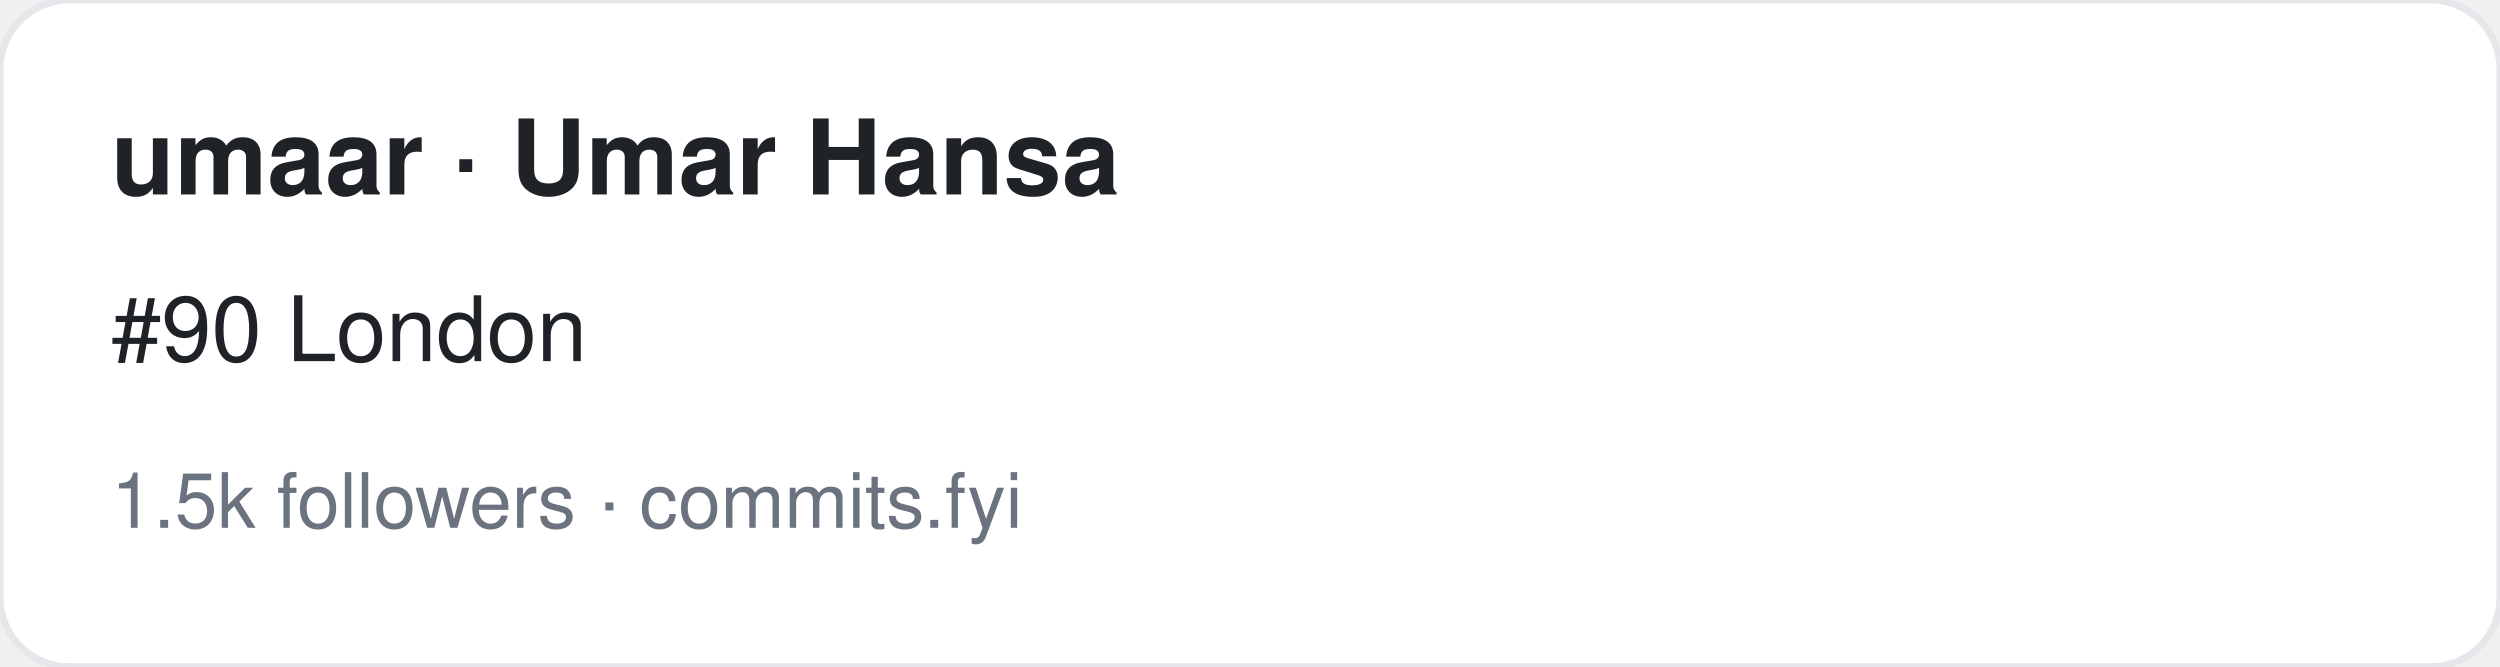
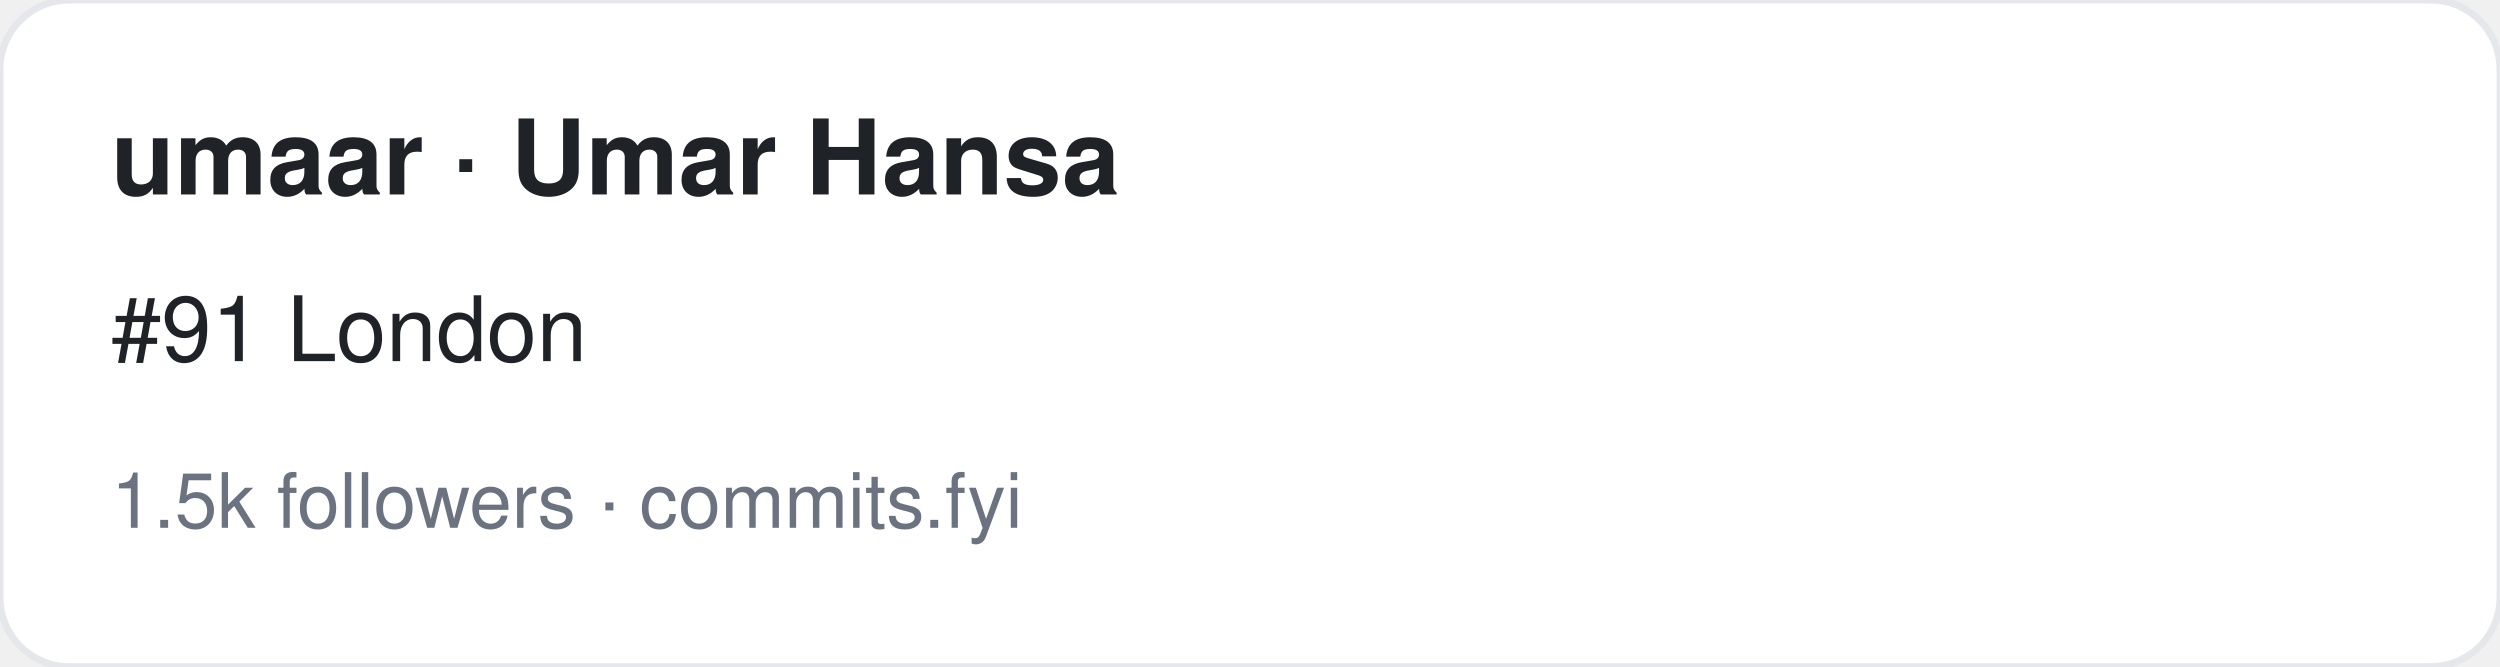
<svg xmlns="http://www.w3.org/2000/svg" width="360" height="96" viewBox="0 0 360 96" font-family="-apple-system,BlinkMacSystemFont,Segoe UI,Helvetica,Arial,sans-serif">
  <rect width="360" height="96" rx="10" fill="#ffffff" stroke="#e5e7eb" />
  <text x="16" y="28" font-size="15" font-weight="700" fill="#1f2328">umaar · Umar Hansa</text>
-   <text x="16" y="52" font-size="13" fill="#1f2328">#90 London</text>
+   <text x="16" y="52" font-size="13" fill="#1f2328">#91 London</text>
  <text x="16" y="76" font-size="11" fill="#6b7280">1.5k followers · commits.fyi</text>
</svg>
